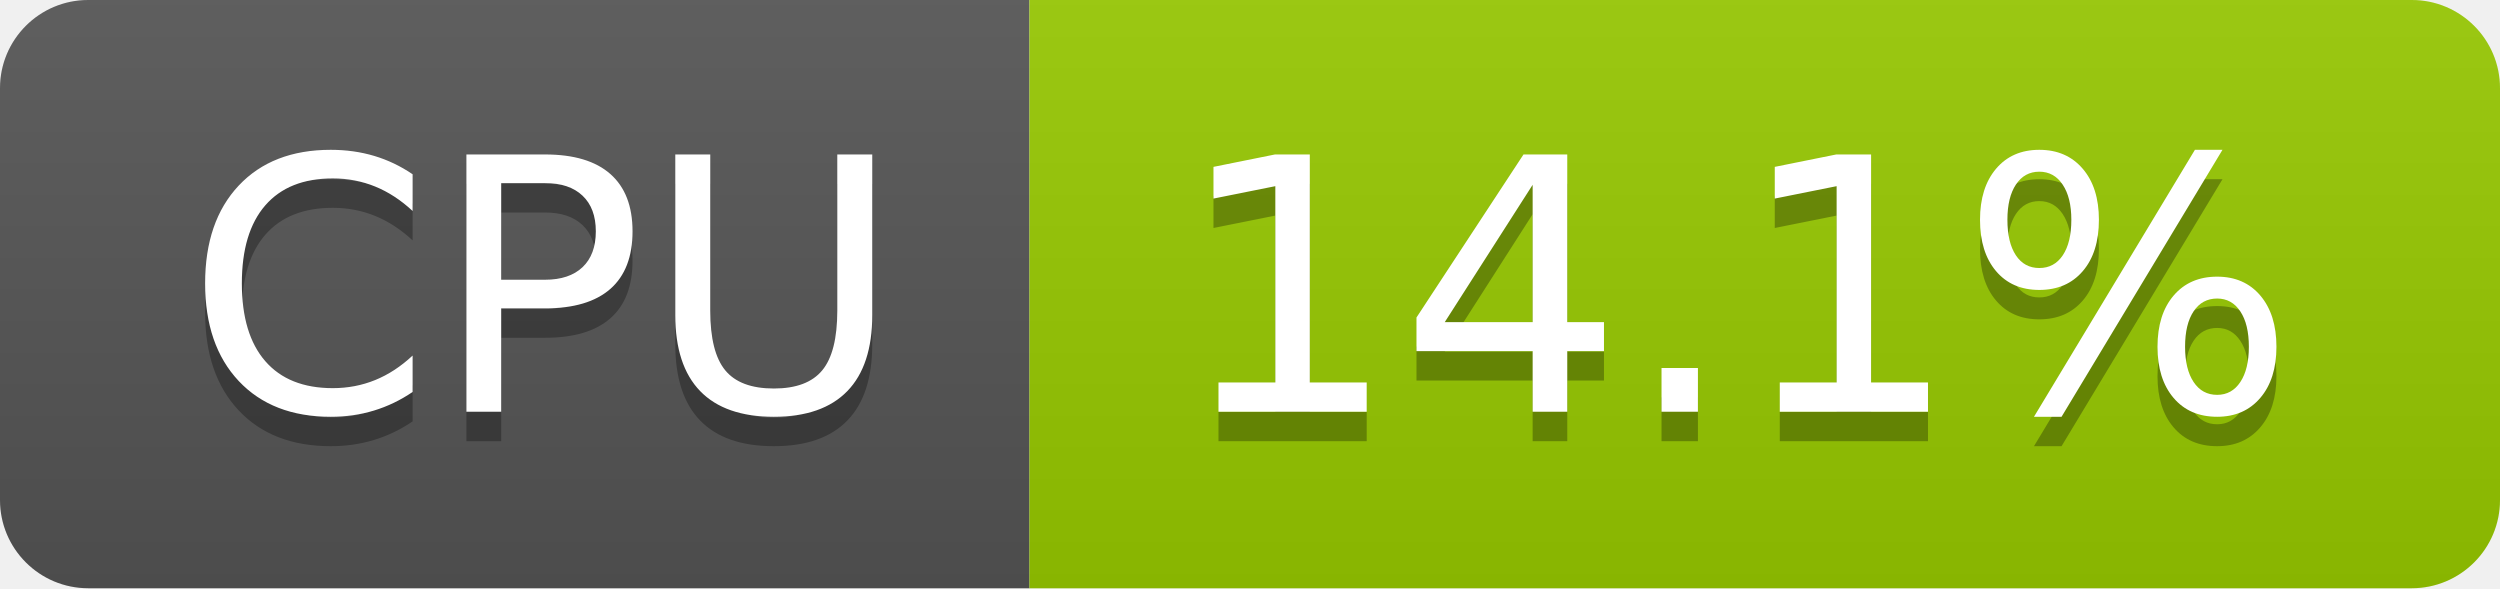
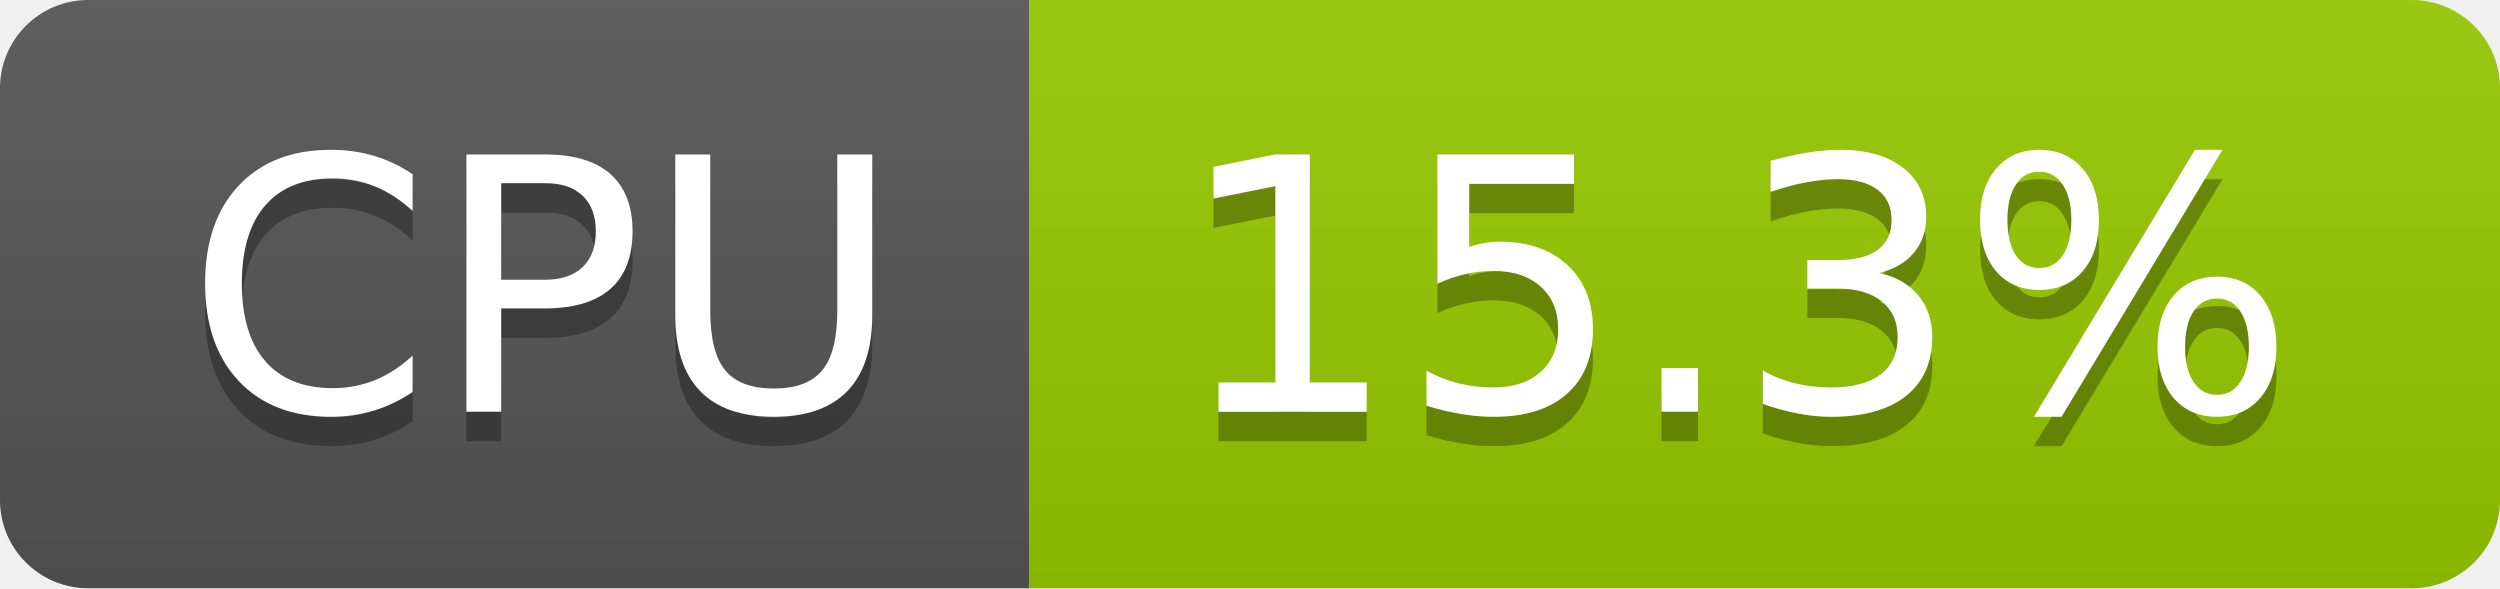
- <svg xmlns="http://www.w3.org/2000/svg" width="85" height="20" role="img" aria-label="CPU: 14.1%">
+ <svg xmlns="http://www.w3.org/2000/svg" width="85" height="20" role="img" aria-label="CPU: 15.3%">
  <linearGradient id="s" x2="0" y2="100%">
    <stop offset="0" stop-color="#bbb" stop-opacity=".1" />
    <stop offset="1" stop-opacity=".1" />
  </linearGradient>
  <clipPath id="r">
    <rect width="85" height="20" rx="3" fill="#fff" />
  </clipPath>
  <g clip-path="url(#r)">
    <rect width="35" height="20" fill="#555" />
    <rect x="35" width="50" height="20" fill="#97ca00" />
    <rect width="85" height="20" fill="url(#s)" />
  </g>
  <g fill="#fff" text-anchor="middle" font-family="Verdana,Geneva,DejaVu Sans,sans-serif" text-rendering="geometricPrecision" font-size="120">
    <text aria-hidden="true" x="185" y="150" fill="#010101" fill-opacity=".3" transform="scale(.1)" textLength="247">CPU</text>
    <text x="185" y="140" transform="scale(.1)" fill="#fff" textLength="247">CPU</text>
-     <text aria-hidden="true" x="590" y="150" fill="#010101" fill-opacity=".3" transform="scale(.1)" textLength="390">14.1%</text>
-     <text x="590" y="140" transform="scale(.1)" fill="#fff" textLength="390">14.1%</text>
+     <text aria-hidden="true" x="590" y="150" fill="#010101" fill-opacity=".3" transform="scale(.1)" textLength="390">15.3%</text>
+     <text x="590" y="140" transform="scale(.1)" fill="#fff" textLength="390">15.3%</text>
  </g>
</svg>
